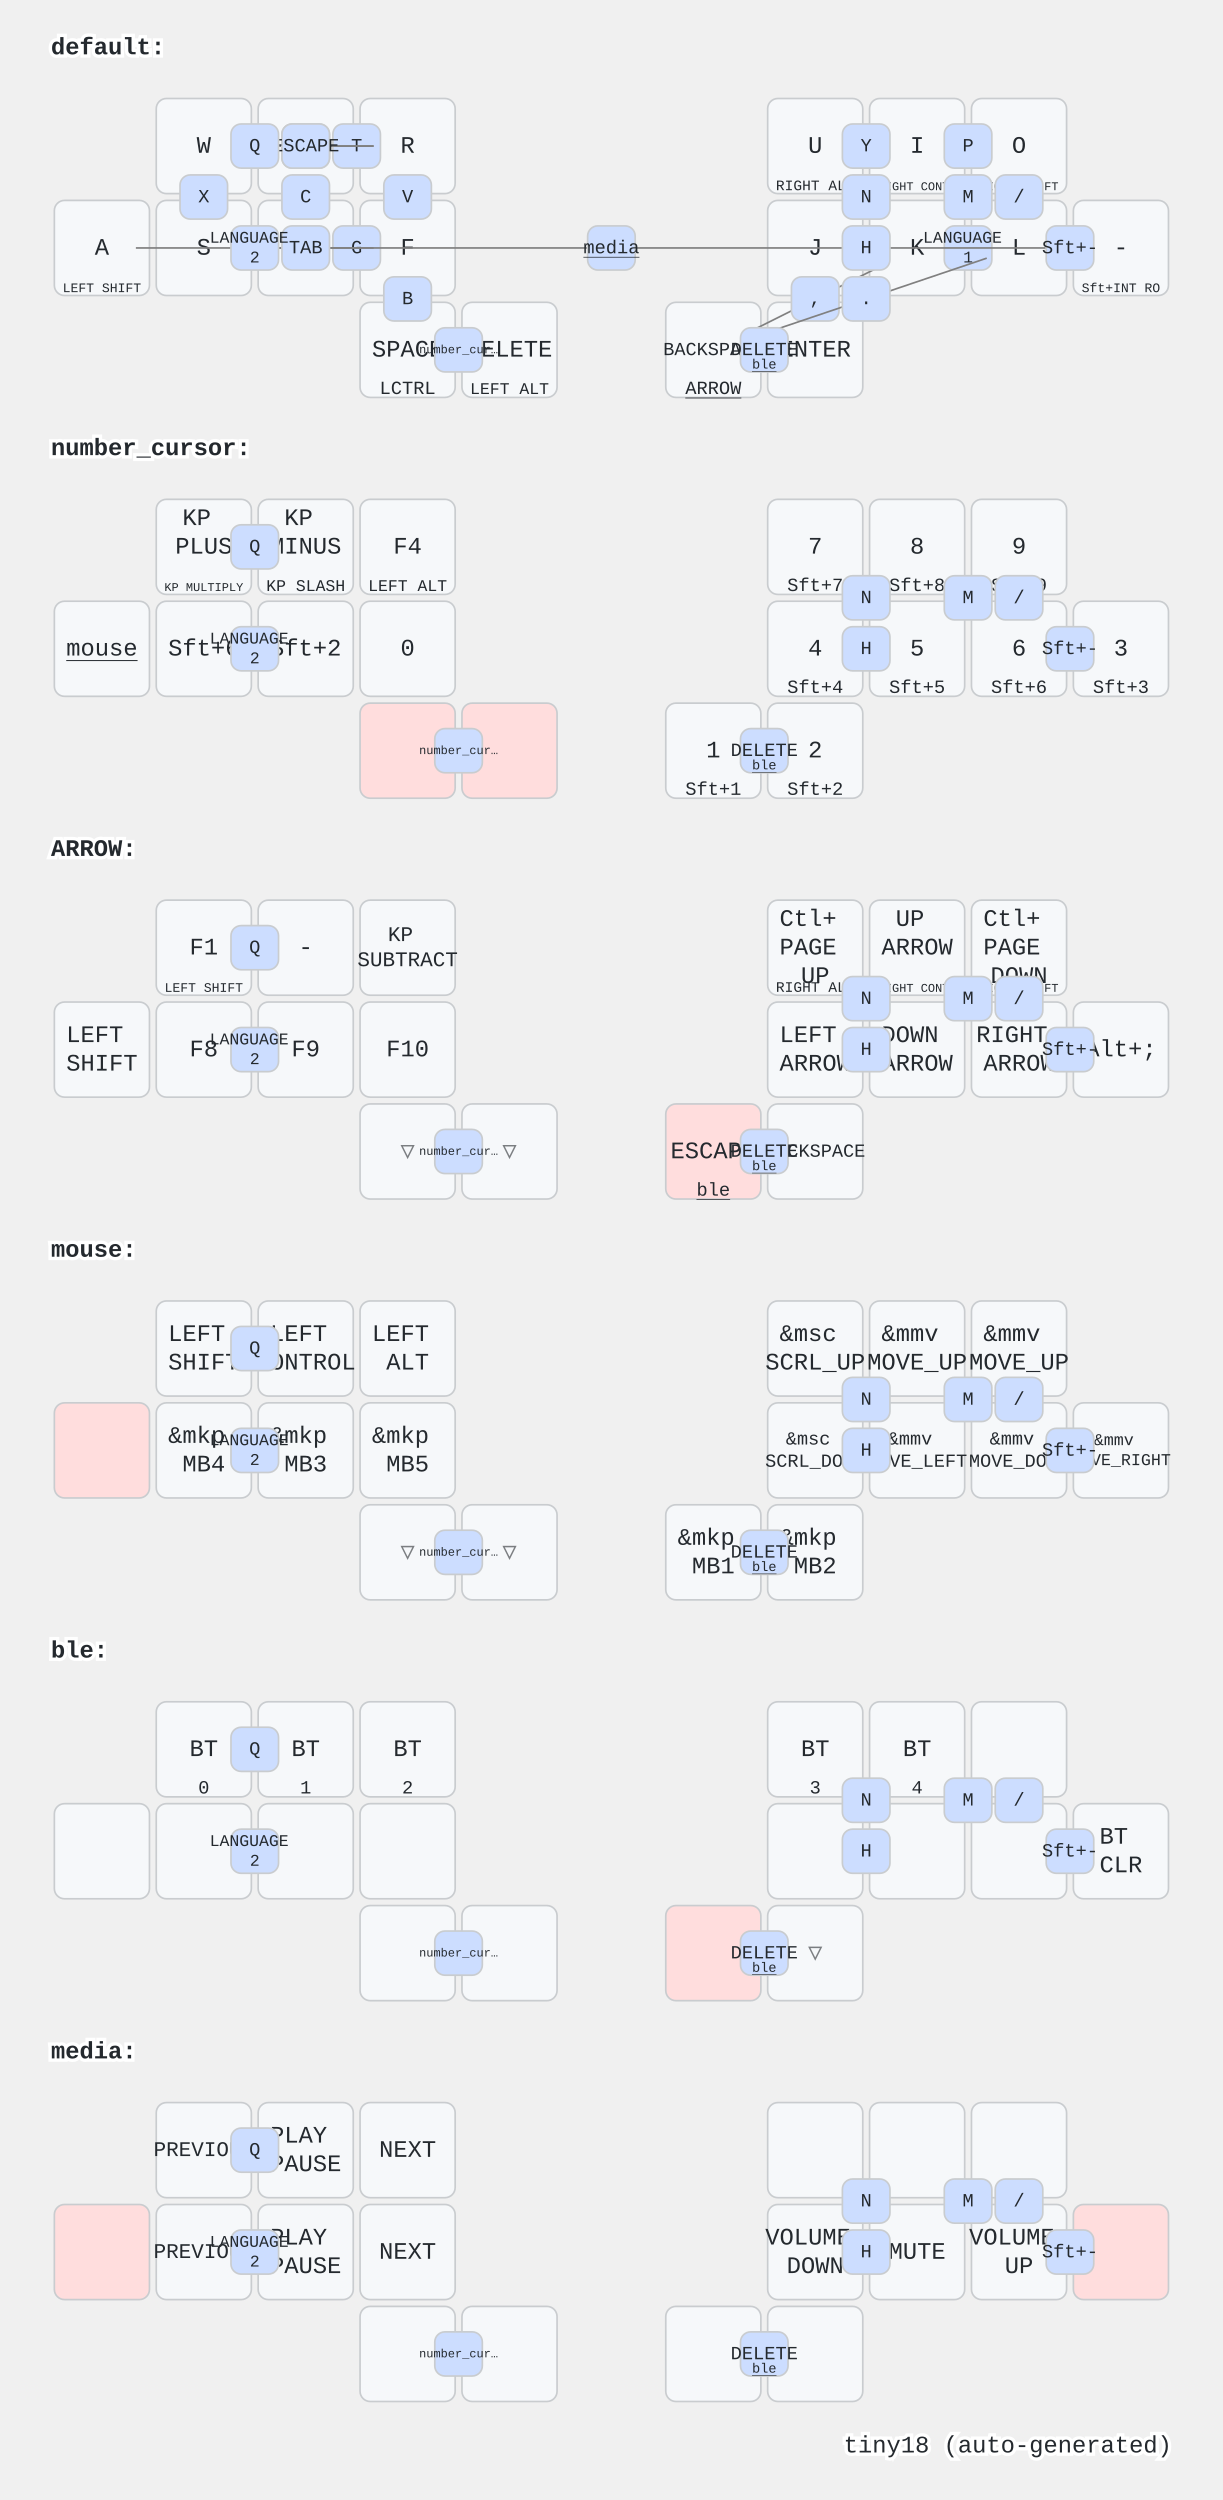
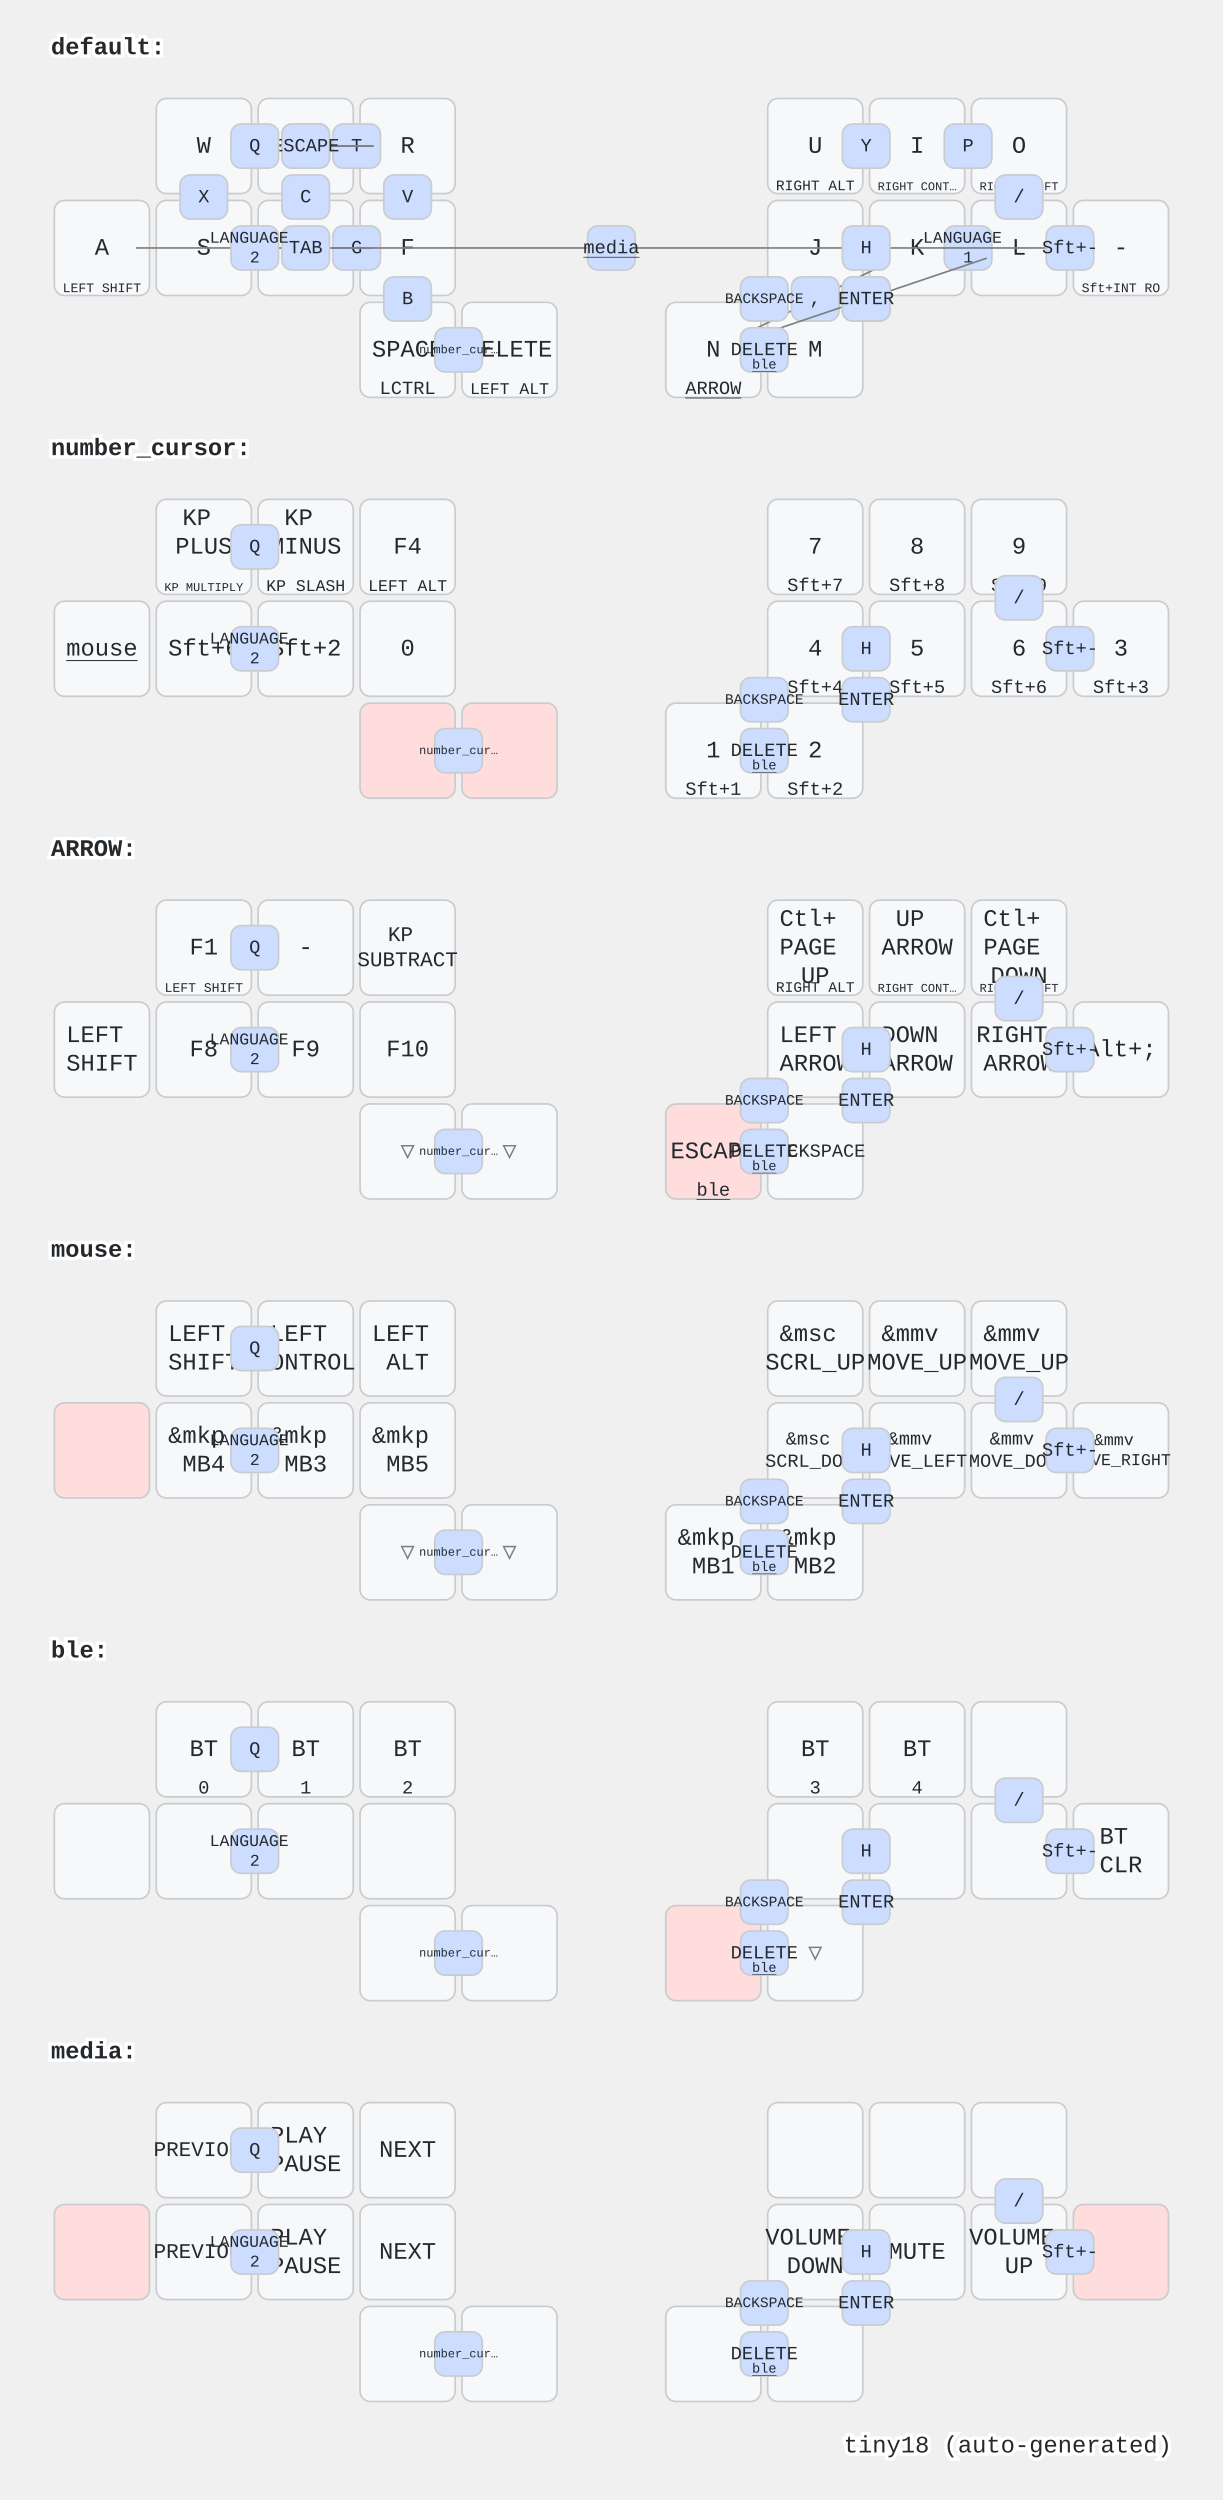
<svg xmlns="http://www.w3.org/2000/svg" width="720" height="1472" viewBox="0 0 720 1472" class="keymap">
  <style>/* inherit to force styles through use tags */
svg path {
    fill: inherit;
}

/* font and background color specifications */
svg.keymap {
    font-family: SFMono-Regular,Consolas,Liberation Mono,Menlo,monospace;
    font-size: 14px;
    font-kerning: normal;
    text-rendering: optimizeLegibility;
    fill: #24292e;
}

/* default key styling */
rect.key {
    fill: #f6f8fa;
}

rect.key, rect.combo {
    stroke: #c9cccf;
    stroke-width: 1;
}

/* default key side styling, only used is draw_key_sides is set */
rect.side {
    filter: brightness(90%);
}

/* color accent for combo boxes */
rect.combo, rect.combo-separate {
    fill: #cdf;
}

/* color accent for held keys */
rect.held, rect.combo.held {
    fill: #fdd;
}

/* color accent for ghost (optional) keys */
rect.ghost, rect.combo.ghost {
    stroke-dasharray: 4, 4;
    stroke-width: 2;
}

text {
    text-anchor: middle;
    dominant-baseline: middle;
}

/* styling for layer labels */
text.label {
    font-weight: bold;
    text-anchor: start;
    stroke: white;
    stroke-width: 4;
    paint-order: stroke;
}

/* styling for optional footer */
text.footer {
    text-anchor: end;
    dominant-baseline: auto;
    stroke: white;
    stroke-width: 4;
    paint-order: stroke;
}

/* styling for combo tap, and key non-tap label text */
text.combo, text.hold, text.shifted, text.left, text.right {
    font-size: 11px;
}

text.hold {
    text-anchor: middle;
    dominant-baseline: auto;
}

text.shifted {
    text-anchor: middle;
    dominant-baseline: hanging;
}

text.left {
    text-anchor: start;
}

text.right {
    text-anchor: end;
}

text.layer-activator {
    text-decoration: underline;
}

/* styling for hold/shifted label text in combo box */
text.combo.hold, text.combo.shifted, text.combo.left, text.combo.right {
    font-size: 8px;
}

/* lighter symbol for transparent keys */
text.trans {
    fill: #7b7e81;
}

/* styling for combo dendrons */
path.combo {
    stroke-width: 1;
    stroke: gray;
    fill: none;
}

/* Start Tabler Icons Cleanup */
/* cannot use height/width with glyphs */
.icon-tabler &gt; path {
    fill: inherit;
    stroke: inherit;
    stroke-width: 2;
}
/* hide tabler's default box */
.icon-tabler &gt; path[stroke="none"][fill="none"] {
    visibility: hidden;
}
/* End Tabler Icons Cleanup */
</style>
  <g transform="translate(30, 0)" class="layer-default">
    <text x="0" y="28" class="label" id="default">default:</text>
    <g transform="translate(0, 56)">
      <g transform="translate(90, 30)" class="key keypos-0">
        <rect rx="6" ry="6" x="-28" y="-28" width="56" height="56" class="key" />
        <text x="0" y="0" class="key tap">W</text>
      </g>
      <g transform="translate(150, 30)" class="key keypos-1">
        <rect rx="6" ry="6" x="-28" y="-28" width="56" height="56" class="key" />
        <text x="0" y="0" class="key tap">E</text>
      </g>
      <g transform="translate(210, 30)" class="key keypos-2">
        <rect rx="6" ry="6" x="-28" y="-28" width="56" height="56" class="key" />
        <text x="0" y="0" class="key tap">R</text>
      </g>
      <g transform="translate(450, 30)" class="key keypos-3">
        <rect rx="6" ry="6" x="-28" y="-28" width="56" height="56" class="key" />
        <text x="0" y="0" class="key tap">U</text>
        <text x="0" y="26" class="key hold">
          <tspan style="font-size: 78%">RIGHT ALT</tspan>
        </text>
      </g>
      <g transform="translate(510, 30)" class="key keypos-4">
        <rect rx="6" ry="6" x="-28" y="-28" width="56" height="56" class="key" />
        <text x="0" y="0" class="key tap">I</text>
        <text x="0" y="26" class="key hold">
          <tspan style="font-size: 64%">RIGHT CONT…</tspan>
        </text>
      </g>
      <g transform="translate(570, 30)" class="key keypos-5">
        <rect rx="6" ry="6" x="-28" y="-28" width="56" height="56" class="key" />
        <text x="0" y="0" class="key tap">O</text>
        <text x="0" y="26" class="key hold">
          <tspan style="font-size: 64%">RIGHT SHIFT</tspan>
        </text>
      </g>
      <g transform="translate(30, 90)" class="key keypos-6">
        <rect rx="6" ry="6" x="-28" y="-28" width="56" height="56" class="key" />
        <text x="0" y="0" class="key tap">A</text>
        <text x="0" y="26" class="key hold">
          <tspan style="font-size: 70%">LEFT SHIFT</tspan>
        </text>
      </g>
      <g transform="translate(90, 90)" class="key keypos-7">
        <rect rx="6" ry="6" x="-28" y="-28" width="56" height="56" class="key" />
        <text x="0" y="0" class="key tap">S</text>
      </g>
      <g transform="translate(150, 90)" class="key keypos-8">
        <rect rx="6" ry="6" x="-28" y="-28" width="56" height="56" class="key" />
        <text x="0" y="0" class="key tap">D</text>
      </g>
      <g transform="translate(210, 90)" class="key keypos-9">
        <rect rx="6" ry="6" x="-28" y="-28" width="56" height="56" class="key" />
        <text x="0" y="0" class="key tap">F</text>
      </g>
      <g transform="translate(450, 90)" class="key keypos-10">
        <rect rx="6" ry="6" x="-28" y="-28" width="56" height="56" class="key" />
        <text x="0" y="0" class="key tap">J</text>
      </g>
      <g transform="translate(510, 90)" class="key keypos-11">
        <rect rx="6" ry="6" x="-28" y="-28" width="56" height="56" class="key" />
        <text x="0" y="0" class="key tap">K</text>
      </g>
      <g transform="translate(570, 90)" class="key keypos-12">
        <rect rx="6" ry="6" x="-28" y="-28" width="56" height="56" class="key" />
        <text x="0" y="0" class="key tap">L</text>
      </g>
      <g transform="translate(630, 90)" class="key keypos-13">
        <rect rx="6" ry="6" x="-28" y="-28" width="56" height="56" class="key" />
        <text x="0" y="0" class="key tap">-</text>
        <text x="0" y="26" class="key hold">
          <tspan style="font-size: 70%">Sft+INT RO</tspan>
        </text>
      </g>
      <g transform="translate(210, 150)" class="key keypos-14">
        <rect rx="6" ry="6" x="-28" y="-28" width="56" height="56" class="key" />
        <text x="0" y="0" class="key tap">SPACE</text>
        <text x="0" y="26" class="key hold">LCTRL</text>
      </g>
      <g transform="translate(270, 150)" class="key keypos-15">
        <rect rx="6" ry="6" x="-28" y="-28" width="56" height="56" class="key" />
        <text x="0" y="0" class="key tap">DELETE</text>
        <text x="0" y="26" class="key hold">
          <tspan style="font-size: 88%">LEFT ALT</tspan>
        </text>
      </g>
      <g transform="translate(390, 150)" class="key keypos-16">
        <rect rx="6" ry="6" x="-28" y="-28" width="56" height="56" class="key" />
-         <text x="0" y="0" class="key tap">
-           <tspan style="font-size: 78%">BACKSPACE</tspan>
-         </text>
+         <text x="0" y="0" class="key tap">N</text>
        <a href="#ARROW">
          <text x="0" y="26" class="key hold layer-activator">ARROW</text>
        </a>
      </g>
      <g transform="translate(450, 150)" class="key keypos-17">
        <rect rx="6" ry="6" x="-28" y="-28" width="56" height="56" class="key" />
-         <text x="0" y="0" class="key tap">ENTER</text>
+         <text x="0" y="0" class="key tap">M</text>
      </g>
      <g class="combo combopos-0">
        <rect rx="6" ry="6" x="466" y="17" width="28" height="26" class="combo" />
        <text x="480" y="30" class="combo tap">Y</text>
      </g>
      <g class="combo combopos-1">
        <rect rx="6" ry="6" x="526" y="17" width="28" height="26" class="combo" />
        <text x="540" y="30" class="combo tap">P</text>
      </g>
      <g class="combo combopos-2">
        <rect rx="6" ry="6" x="76" y="47" width="28" height="26" class="combo" />
        <text x="90" y="60" class="combo tap">X</text>
      </g>
      <g class="combo combopos-3">
        <rect rx="6" ry="6" x="526" y="77" width="28" height="26" class="combo" />
        <text x="540" y="90" class="combo tap">
          <tspan x="540" dy="-0.6em" style="font-size: 88%">LANGUAGE</tspan>
          <tspan x="540" dy="1.2em" style="font-size: 88%">1</tspan>
        </text>
      </g>
      <g class="combo combopos-4">
        <rect rx="6" ry="6" x="166" y="77" width="28" height="26" class="combo" />
        <text x="180" y="90" class="combo tap">G</text>
      </g>
      <g class="combo combopos-5">
        <rect rx="6" ry="6" x="166" y="17" width="28" height="26" class="combo" />
        <text x="180" y="30" class="combo tap">T</text>
      </g>
      <g class="combo combopos-6">
        <path d="M150,30 l-40,0" class="combo" />
        <path d="M150,30 l40,0" class="combo" />
        <rect rx="6" ry="6" x="136" y="17" width="28" height="26" class="combo" />
        <text x="150" y="30" class="combo tap">Z</text>
      </g>
      <g class="combo combopos-7">
        <path d="M150,30 l-40,0" class="combo" />
        <path d="M150,30 l40,0" class="combo" />
        <rect rx="6" ry="6" x="136" y="17" width="28" height="26" class="combo" />
        <text x="150" y="30" class="combo tap">ESCAPE</text>
      </g>
      <g class="combo combopos-8">
        <rect rx="6" ry="6" x="196" y="47" width="28" height="26" class="combo" />
        <text x="210" y="60" class="combo tap">V</text>
      </g>
      <g class="combo combopos-9">
        <rect rx="6" ry="6" x="136" y="47" width="28" height="26" class="combo" />
        <text x="150" y="60" class="combo tap">C</text>
      </g>
      <g class="combo combopos-10">
        <path d="M330,90 l-280,0" class="combo" />
        <path d="M330,90 l280,0" class="combo" />
        <rect rx="6" ry="6" x="316" y="77" width="28" height="26" class="combo" />
        <a href="#media">
          <text x="330" y="90" class="combo tap layer-activator">media</text>
        </a>
      </g>
      <g class="combo combopos-11">
        <path d="M150,90 l-40,0" class="combo" />
        <path d="M150,90 l40,0" class="combo" />
        <rect rx="6" ry="6" x="136" y="77" width="28" height="26" class="combo" />
        <text x="150" y="90" class="combo tap">TAB</text>
      </g>
      <g class="combo combopos-12">
        <rect rx="6" ry="6" x="196" y="107" width="28" height="26" class="combo" />
        <text x="210" y="120" class="combo tap">B</text>
      </g>
      <g class="combo combopos-13">
        <path d="M450,120 l42,-21" class="combo" />
        <path d="M450,120 l-42,21" class="combo" />
        <rect rx="6" ry="6" x="436" y="107" width="28" height="26" class="combo" />
        <text x="450" y="120" class="combo tap">,</text>
      </g>
      <g class="combo combopos-14">
        <path d="M480,120 l71,-24" class="combo" />
        <path d="M480,120 l-71,24" class="combo" />
        <rect rx="6" ry="6" x="466" y="107" width="28" height="26" class="combo" />
        <text x="480" y="120" class="combo tap">.</text>
      </g>
      <g class="combo combopos-15">
-         <rect rx="6" ry="6" x="466" y="47" width="28" height="26" class="combo" />
-         <text x="480" y="60" class="combo tap">N</text>
+         <rect rx="6" ry="6" x="406" y="107" width="28" height="26" class="combo" />
+         <text x="420" y="120" class="combo tap">
+           <tspan style="font-size: 78%">BACKSPACE</tspan>
+         </text>
      </g>
      <g class="combo combopos-16">
-         <rect rx="6" ry="6" x="526" y="47" width="28" height="26" class="combo" />
-         <text x="540" y="60" class="combo tap">M</text>
+         <rect rx="6" ry="6" x="466" y="107" width="28" height="26" class="combo" />
+         <text x="480" y="120" class="combo tap">ENTER</text>
      </g>
      <g class="combo combopos-17">
        <rect rx="6" ry="6" x="106" y="77" width="28" height="26" class="combo" />
        <text x="120" y="90" class="combo tap">
          <tspan x="120" dy="-0.6em" style="font-size: 88%">LANGUAGE</tspan>
          <tspan x="120" dy="1.2em" style="font-size: 88%">2</tspan>
        </text>
      </g>
      <g class="combo combopos-18">
        <rect rx="6" ry="6" x="406" y="137" width="28" height="26" class="combo" />
        <text x="420" y="150" class="combo tap">DELETE</text>
        <a href="#ble">
          <text x="420" y="161" class="combo hold layer-activator">ble</text>
        </a>
      </g>
      <g class="combo combopos-19">
        <rect rx="6" ry="6" x="226" y="137" width="28" height="26" class="combo" />
        <a href="#number_cursor">
          <text x="240" y="150" class="combo tap layer-activator">
            <tspan style="font-size: 64%">number_cur…</tspan>
          </text>
        </a>
      </g>
      <g class="combo combopos-20">
        <rect rx="6" ry="6" x="556" y="47" width="28" height="26" class="combo" />
        <text x="570" y="60" class="combo tap">/</text>
      </g>
      <g class="combo combopos-21">
        <rect rx="6" ry="6" x="106" y="17" width="28" height="26" class="combo" />
        <text x="120" y="30" class="combo tap">Q</text>
      </g>
      <g class="combo combopos-22">
        <rect rx="6" ry="6" x="466" y="77" width="28" height="26" class="combo" />
        <text x="480" y="90" class="combo tap">H</text>
      </g>
      <g class="combo combopos-23">
        <rect rx="6" ry="6" x="586" y="77" width="28" height="26" class="combo" />
        <text x="600" y="90" class="combo tap">Sft+-</text>
      </g>
    </g>
  </g>
  <g transform="translate(30, 236)" class="layer-number_cursor">
    <text x="0" y="28" class="label" id="number_cursor">number_cursor:</text>
    <g transform="translate(0, 56)">
      <g transform="translate(90, 30)" class="key keypos-0">
        <rect rx="6" ry="6" x="-28" y="-28" width="56" height="56" class="key" />
        <text x="0" y="0" class="key tap">
          <tspan x="0" dy="-1.2em">KP</tspan>
          <tspan x="0" dy="1.2em">PLUS</tspan>
        </text>
        <text x="0" y="26" class="key hold">
          <tspan style="font-size: 64%">KP MULTIPLY</tspan>
        </text>
      </g>
      <g transform="translate(150, 30)" class="key keypos-1">
        <rect rx="6" ry="6" x="-28" y="-28" width="56" height="56" class="key" />
        <text x="0" y="0" class="key tap">
          <tspan x="0" dy="-1.2em">KP</tspan>
          <tspan x="0" dy="1.2em">MINUS</tspan>
        </text>
        <text x="0" y="26" class="key hold">
          <tspan style="font-size: 88%">KP SLASH</tspan>
        </text>
      </g>
      <g transform="translate(210, 30)" class="key keypos-2">
        <rect rx="6" ry="6" x="-28" y="-28" width="56" height="56" class="key" />
        <text x="0" y="0" class="key tap">F4</text>
        <text x="0" y="26" class="key hold">
          <tspan style="font-size: 88%">LEFT ALT</tspan>
        </text>
      </g>
      <g transform="translate(450, 30)" class="key keypos-3">
        <rect rx="6" ry="6" x="-28" y="-28" width="56" height="56" class="key" />
        <text x="0" y="0" class="key tap">7</text>
        <text x="0" y="26" class="key hold">Sft+7</text>
      </g>
      <g transform="translate(510, 30)" class="key keypos-4">
        <rect rx="6" ry="6" x="-28" y="-28" width="56" height="56" class="key" />
        <text x="0" y="0" class="key tap">8</text>
        <text x="0" y="26" class="key hold">Sft+8</text>
      </g>
      <g transform="translate(570, 30)" class="key keypos-5">
        <rect rx="6" ry="6" x="-28" y="-28" width="56" height="56" class="key" />
        <text x="0" y="0" class="key tap">9</text>
        <text x="0" y="26" class="key hold">Sft+9</text>
      </g>
      <g transform="translate(30, 90)" class="key keypos-6">
        <rect rx="6" ry="6" x="-28" y="-28" width="56" height="56" class="key" />
        <a href="#mouse">
          <text x="0" y="0" class="key tap layer-activator">mouse</text>
        </a>
      </g>
      <g transform="translate(90, 90)" class="key keypos-7">
        <rect rx="6" ry="6" x="-28" y="-28" width="56" height="56" class="key" />
        <text x="0" y="0" class="key tap">Sft+6</text>
      </g>
      <g transform="translate(150, 90)" class="key keypos-8">
        <rect rx="6" ry="6" x="-28" y="-28" width="56" height="56" class="key" />
        <text x="0" y="0" class="key tap">Sft+2</text>
      </g>
      <g transform="translate(210, 90)" class="key keypos-9">
        <rect rx="6" ry="6" x="-28" y="-28" width="56" height="56" class="key" />
        <text x="0" y="0" class="key tap">0</text>
      </g>
      <g transform="translate(450, 90)" class="key keypos-10">
        <rect rx="6" ry="6" x="-28" y="-28" width="56" height="56" class="key" />
        <text x="0" y="0" class="key tap">4</text>
        <text x="0" y="26" class="key hold">Sft+4</text>
      </g>
      <g transform="translate(510, 90)" class="key keypos-11">
        <rect rx="6" ry="6" x="-28" y="-28" width="56" height="56" class="key" />
        <text x="0" y="0" class="key tap">5</text>
        <text x="0" y="26" class="key hold">Sft+5</text>
      </g>
      <g transform="translate(570, 90)" class="key keypos-12">
        <rect rx="6" ry="6" x="-28" y="-28" width="56" height="56" class="key" />
        <text x="0" y="0" class="key tap">6</text>
        <text x="0" y="26" class="key hold">Sft+6</text>
      </g>
      <g transform="translate(630, 90)" class="key keypos-13">
        <rect rx="6" ry="6" x="-28" y="-28" width="56" height="56" class="key" />
        <text x="0" y="0" class="key tap">3</text>
        <text x="0" y="26" class="key hold">Sft+3</text>
      </g>
      <g transform="translate(210, 150)" class="key held keypos-14">
        <rect rx="6" ry="6" x="-28" y="-28" width="56" height="56" class="key held" />
      </g>
      <g transform="translate(270, 150)" class="key held keypos-15">
        <rect rx="6" ry="6" x="-28" y="-28" width="56" height="56" class="key held" />
      </g>
      <g transform="translate(390, 150)" class="key keypos-16">
        <rect rx="6" ry="6" x="-28" y="-28" width="56" height="56" class="key" />
        <text x="0" y="0" class="key tap">1</text>
        <text x="0" y="26" class="key hold">Sft+1</text>
      </g>
      <g transform="translate(450, 150)" class="key keypos-17">
        <rect rx="6" ry="6" x="-28" y="-28" width="56" height="56" class="key" />
        <text x="0" y="0" class="key tap">2</text>
        <text x="0" y="26" class="key hold">Sft+2</text>
      </g>
      <g class="combo combopos-0">
-         <rect rx="6" ry="6" x="466" y="47" width="28" height="26" class="combo" />
-         <text x="480" y="60" class="combo tap">N</text>
+         <rect rx="6" ry="6" x="406" y="107" width="28" height="26" class="combo" />
+         <text x="420" y="120" class="combo tap">
+           <tspan style="font-size: 78%">BACKSPACE</tspan>
+         </text>
      </g>
      <g class="combo combopos-1">
-         <rect rx="6" ry="6" x="526" y="47" width="28" height="26" class="combo" />
-         <text x="540" y="60" class="combo tap">M</text>
+         <rect rx="6" ry="6" x="466" y="107" width="28" height="26" class="combo" />
+         <text x="480" y="120" class="combo tap">ENTER</text>
      </g>
      <g class="combo combopos-2">
        <rect rx="6" ry="6" x="106" y="77" width="28" height="26" class="combo" />
        <text x="120" y="90" class="combo tap">
          <tspan x="120" dy="-0.6em" style="font-size: 88%">LANGUAGE</tspan>
          <tspan x="120" dy="1.2em" style="font-size: 88%">2</tspan>
        </text>
      </g>
      <g class="combo combopos-3">
        <rect rx="6" ry="6" x="406" y="137" width="28" height="26" class="combo" />
        <text x="420" y="150" class="combo tap">DELETE</text>
        <a href="#ble">
          <text x="420" y="161" class="combo hold layer-activator">ble</text>
        </a>
      </g>
      <g class="combo combopos-4">
        <rect rx="6" ry="6" x="226" y="137" width="28" height="26" class="combo" />
        <a href="#number_cursor">
          <text x="240" y="150" class="combo tap layer-activator">
            <tspan style="font-size: 64%">number_cur…</tspan>
          </text>
        </a>
      </g>
      <g class="combo combopos-5">
        <rect rx="6" ry="6" x="556" y="47" width="28" height="26" class="combo" />
        <text x="570" y="60" class="combo tap">/</text>
      </g>
      <g class="combo combopos-6">
        <rect rx="6" ry="6" x="106" y="17" width="28" height="26" class="combo" />
        <text x="120" y="30" class="combo tap">Q</text>
      </g>
      <g class="combo combopos-7">
        <rect rx="6" ry="6" x="466" y="77" width="28" height="26" class="combo" />
        <text x="480" y="90" class="combo tap">H</text>
      </g>
      <g class="combo combopos-8">
        <rect rx="6" ry="6" x="586" y="77" width="28" height="26" class="combo" />
        <text x="600" y="90" class="combo tap">Sft+-</text>
      </g>
    </g>
  </g>
  <g transform="translate(30, 472)" class="layer-ARROW">
    <text x="0" y="28" class="label" id="ARROW">ARROW:</text>
    <g transform="translate(0, 56)">
      <g transform="translate(90, 30)" class="key keypos-0">
        <rect rx="6" ry="6" x="-28" y="-28" width="56" height="56" class="key" />
        <text x="0" y="0" class="key tap">F1</text>
        <text x="0" y="26" class="key hold">
          <tspan style="font-size: 70%">LEFT SHIFT</tspan>
        </text>
      </g>
      <g transform="translate(150, 30)" class="key keypos-1">
        <rect rx="6" ry="6" x="-28" y="-28" width="56" height="56" class="key" />
        <text x="0" y="0" class="key tap">-</text>
      </g>
      <g transform="translate(210, 30)" class="key keypos-2">
        <rect rx="6" ry="6" x="-28" y="-28" width="56" height="56" class="key" />
        <text x="0" y="0" class="key tap">
          <tspan x="0" dy="-0.6em" style="font-size: 88%">KP</tspan>
          <tspan x="0" dy="1.2em" style="font-size: 88%">SUBTRACT</tspan>
        </text>
      </g>
      <g transform="translate(450, 30)" class="key keypos-3">
        <rect rx="6" ry="6" x="-28" y="-28" width="56" height="56" class="key" />
        <text x="0" y="0" class="key tap">
          <tspan x="0" dy="-1.2em">Ctl+</tspan>
          <tspan x="0" dy="1.2em">PAGE</tspan>
          <tspan x="0" dy="1.2em">UP</tspan>
        </text>
        <text x="0" y="26" class="key hold">
          <tspan style="font-size: 78%">RIGHT ALT</tspan>
        </text>
      </g>
      <g transform="translate(510, 30)" class="key keypos-4">
        <rect rx="6" ry="6" x="-28" y="-28" width="56" height="56" class="key" />
        <text x="0" y="0" class="key tap">
          <tspan x="0" dy="-1.2em">UP</tspan>
          <tspan x="0" dy="1.2em">ARROW</tspan>
        </text>
        <text x="0" y="26" class="key hold">
          <tspan style="font-size: 64%">RIGHT CONT…</tspan>
        </text>
      </g>
      <g transform="translate(570, 30)" class="key keypos-5">
        <rect rx="6" ry="6" x="-28" y="-28" width="56" height="56" class="key" />
        <text x="0" y="0" class="key tap">
          <tspan x="0" dy="-1.2em">Ctl+</tspan>
          <tspan x="0" dy="1.2em">PAGE</tspan>
          <tspan x="0" dy="1.2em">DOWN</tspan>
        </text>
        <text x="0" y="26" class="key hold">
          <tspan style="font-size: 64%">RIGHT SHIFT</tspan>
        </text>
      </g>
      <g transform="translate(30, 90)" class="key keypos-6">
        <rect rx="6" ry="6" x="-28" y="-28" width="56" height="56" class="key" />
        <text x="0" y="0" class="key tap">
          <tspan x="0" dy="-0.6em">LEFT</tspan>
          <tspan x="0" dy="1.2em">SHIFT</tspan>
        </text>
      </g>
      <g transform="translate(90, 90)" class="key keypos-7">
        <rect rx="6" ry="6" x="-28" y="-28" width="56" height="56" class="key" />
        <text x="0" y="0" class="key tap">F8</text>
      </g>
      <g transform="translate(150, 90)" class="key keypos-8">
        <rect rx="6" ry="6" x="-28" y="-28" width="56" height="56" class="key" />
        <text x="0" y="0" class="key tap">F9</text>
      </g>
      <g transform="translate(210, 90)" class="key keypos-9">
        <rect rx="6" ry="6" x="-28" y="-28" width="56" height="56" class="key" />
        <text x="0" y="0" class="key tap">F10</text>
      </g>
      <g transform="translate(450, 90)" class="key keypos-10">
        <rect rx="6" ry="6" x="-28" y="-28" width="56" height="56" class="key" />
        <text x="0" y="0" class="key tap">
          <tspan x="0" dy="-0.6em">LEFT</tspan>
          <tspan x="0" dy="1.2em">ARROW</tspan>
        </text>
      </g>
      <g transform="translate(510, 90)" class="key keypos-11">
        <rect rx="6" ry="6" x="-28" y="-28" width="56" height="56" class="key" />
        <text x="0" y="0" class="key tap">
          <tspan x="0" dy="-0.6em">DOWN</tspan>
          <tspan x="0" dy="1.2em">ARROW</tspan>
        </text>
      </g>
      <g transform="translate(570, 90)" class="key keypos-12">
        <rect rx="6" ry="6" x="-28" y="-28" width="56" height="56" class="key" />
        <text x="0" y="0" class="key tap">
          <tspan x="0" dy="-0.6em">RIGHT</tspan>
          <tspan x="0" dy="1.2em">ARROW</tspan>
        </text>
      </g>
      <g transform="translate(630, 90)" class="key keypos-13">
        <rect rx="6" ry="6" x="-28" y="-28" width="56" height="56" class="key" />
        <text x="0" y="0" class="key tap">Alt+;</text>
      </g>
      <g transform="translate(210, 150)" class="key trans keypos-14">
        <rect rx="6" ry="6" x="-28" y="-28" width="56" height="56" class="key trans" />
        <text x="0" y="0" class="key trans tap">▽</text>
      </g>
      <g transform="translate(270, 150)" class="key trans keypos-15">
        <rect rx="6" ry="6" x="-28" y="-28" width="56" height="56" class="key trans" />
        <text x="0" y="0" class="key trans tap">▽</text>
      </g>
      <g transform="translate(390, 150)" class="key held keypos-16">
        <rect rx="6" ry="6" x="-28" y="-28" width="56" height="56" class="key held" />
        <text x="0" y="0" class="key held tap">ESCAPE</text>
        <a href="#ble">
          <text x="0" y="26" class="key held hold layer-activator">ble</text>
        </a>
      </g>
      <g transform="translate(450, 150)" class="key keypos-17">
        <rect rx="6" ry="6" x="-28" y="-28" width="56" height="56" class="key" />
        <text x="0" y="0" class="key tap">
          <tspan style="font-size: 78%">BACKSPACE</tspan>
        </text>
      </g>
      <g class="combo combopos-0">
-         <rect rx="6" ry="6" x="466" y="47" width="28" height="26" class="combo" />
-         <text x="480" y="60" class="combo tap">N</text>
+         <rect rx="6" ry="6" x="406" y="107" width="28" height="26" class="combo" />
+         <text x="420" y="120" class="combo tap">
+           <tspan style="font-size: 78%">BACKSPACE</tspan>
+         </text>
      </g>
      <g class="combo combopos-1">
-         <rect rx="6" ry="6" x="526" y="47" width="28" height="26" class="combo" />
-         <text x="540" y="60" class="combo tap">M</text>
+         <rect rx="6" ry="6" x="466" y="107" width="28" height="26" class="combo" />
+         <text x="480" y="120" class="combo tap">ENTER</text>
      </g>
      <g class="combo combopos-2">
        <rect rx="6" ry="6" x="106" y="77" width="28" height="26" class="combo" />
        <text x="120" y="90" class="combo tap">
          <tspan x="120" dy="-0.6em" style="font-size: 88%">LANGUAGE</tspan>
          <tspan x="120" dy="1.2em" style="font-size: 88%">2</tspan>
        </text>
      </g>
      <g class="combo combopos-3">
        <rect rx="6" ry="6" x="406" y="137" width="28" height="26" class="combo" />
        <text x="420" y="150" class="combo tap">DELETE</text>
        <a href="#ble">
          <text x="420" y="161" class="combo hold layer-activator">ble</text>
        </a>
      </g>
      <g class="combo combopos-4">
        <rect rx="6" ry="6" x="226" y="137" width="28" height="26" class="combo" />
        <a href="#number_cursor">
          <text x="240" y="150" class="combo tap layer-activator">
            <tspan style="font-size: 64%">number_cur…</tspan>
          </text>
        </a>
      </g>
      <g class="combo combopos-5">
        <rect rx="6" ry="6" x="556" y="47" width="28" height="26" class="combo" />
        <text x="570" y="60" class="combo tap">/</text>
      </g>
      <g class="combo combopos-6">
        <rect rx="6" ry="6" x="106" y="17" width="28" height="26" class="combo" />
        <text x="120" y="30" class="combo tap">Q</text>
      </g>
      <g class="combo combopos-7">
        <rect rx="6" ry="6" x="466" y="77" width="28" height="26" class="combo" />
        <text x="480" y="90" class="combo tap">H</text>
      </g>
      <g class="combo combopos-8">
        <rect rx="6" ry="6" x="586" y="77" width="28" height="26" class="combo" />
        <text x="600" y="90" class="combo tap">Sft+-</text>
      </g>
    </g>
  </g>
  <g transform="translate(30, 708)" class="layer-mouse">
    <text x="0" y="28" class="label" id="mouse">mouse:</text>
    <g transform="translate(0, 56)">
      <g transform="translate(90, 30)" class="key keypos-0">
        <rect rx="6" ry="6" x="-28" y="-28" width="56" height="56" class="key" />
        <text x="0" y="0" class="key tap">
          <tspan x="0" dy="-0.6em">LEFT</tspan>
          <tspan x="0" dy="1.2em">SHIFT</tspan>
        </text>
      </g>
      <g transform="translate(150, 30)" class="key keypos-1">
        <rect rx="6" ry="6" x="-28" y="-28" width="56" height="56" class="key" />
        <text x="0" y="0" class="key tap">
          <tspan x="0" dy="-0.6em">LEFT</tspan>
          <tspan x="0" dy="1.2em">CONTROL</tspan>
        </text>
      </g>
      <g transform="translate(210, 30)" class="key keypos-2">
        <rect rx="6" ry="6" x="-28" y="-28" width="56" height="56" class="key" />
        <text x="0" y="0" class="key tap">
          <tspan x="0" dy="-0.6em">LEFT</tspan>
          <tspan x="0" dy="1.2em">ALT</tspan>
        </text>
      </g>
      <g transform="translate(450, 30)" class="key keypos-3">
        <rect rx="6" ry="6" x="-28" y="-28" width="56" height="56" class="key" />
        <text x="0" y="0" class="key tap">
          <tspan x="0" dy="-0.6em">&amp;msc</tspan>
          <tspan x="0" dy="1.2em">SCRL_UP</tspan>
        </text>
      </g>
      <g transform="translate(510, 30)" class="key keypos-4">
        <rect rx="6" ry="6" x="-28" y="-28" width="56" height="56" class="key" />
        <text x="0" y="0" class="key tap">
          <tspan x="0" dy="-0.6em">&amp;mmv</tspan>
          <tspan x="0" dy="1.2em">MOVE_UP</tspan>
        </text>
      </g>
      <g transform="translate(570, 30)" class="key keypos-5">
        <rect rx="6" ry="6" x="-28" y="-28" width="56" height="56" class="key" />
        <text x="0" y="0" class="key tap">
          <tspan x="0" dy="-0.6em">&amp;mmv</tspan>
          <tspan x="0" dy="1.2em">MOVE_UP</tspan>
        </text>
      </g>
      <g transform="translate(30, 90)" class="key held keypos-6">
        <rect rx="6" ry="6" x="-28" y="-28" width="56" height="56" class="key held" />
      </g>
      <g transform="translate(90, 90)" class="key keypos-7">
        <rect rx="6" ry="6" x="-28" y="-28" width="56" height="56" class="key" />
        <text x="0" y="0" class="key tap">
          <tspan x="0" dy="-0.6em">&amp;mkp</tspan>
          <tspan x="0" dy="1.2em">MB4</tspan>
        </text>
      </g>
      <g transform="translate(150, 90)" class="key keypos-8">
        <rect rx="6" ry="6" x="-28" y="-28" width="56" height="56" class="key" />
        <text x="0" y="0" class="key tap">
          <tspan x="0" dy="-0.6em">&amp;mkp</tspan>
          <tspan x="0" dy="1.2em">MB3</tspan>
        </text>
      </g>
      <g transform="translate(210, 90)" class="key keypos-9">
        <rect rx="6" ry="6" x="-28" y="-28" width="56" height="56" class="key" />
        <text x="0" y="0" class="key tap">
          <tspan x="0" dy="-0.6em">&amp;mkp</tspan>
          <tspan x="0" dy="1.2em">MB5</tspan>
        </text>
      </g>
      <g transform="translate(450, 90)" class="key keypos-10">
        <rect rx="6" ry="6" x="-28" y="-28" width="56" height="56" class="key" />
        <text x="0" y="0" class="key tap">
          <tspan x="0" dy="-0.6em" style="font-size: 78%">&amp;msc</tspan>
          <tspan x="0" dy="1.2em" style="font-size: 78%">SCRL_DOWN</tspan>
        </text>
      </g>
      <g transform="translate(510, 90)" class="key keypos-11">
        <rect rx="6" ry="6" x="-28" y="-28" width="56" height="56" class="key" />
        <text x="0" y="0" class="key tap">
          <tspan x="0" dy="-0.6em" style="font-size: 78%">&amp;mmv</tspan>
          <tspan x="0" dy="1.2em" style="font-size: 78%">MOVE_LEFT</tspan>
        </text>
      </g>
      <g transform="translate(570, 90)" class="key keypos-12">
        <rect rx="6" ry="6" x="-28" y="-28" width="56" height="56" class="key" />
        <text x="0" y="0" class="key tap">
          <tspan x="0" dy="-0.6em" style="font-size: 78%">&amp;mmv</tspan>
          <tspan x="0" dy="1.2em" style="font-size: 78%">MOVE_DOWN</tspan>
        </text>
      </g>
      <g transform="translate(630, 90)" class="key keypos-13">
        <rect rx="6" ry="6" x="-28" y="-28" width="56" height="56" class="key" />
        <text x="0" y="0" class="key tap">
          <tspan x="0" dy="-0.6em" style="font-size: 70%">&amp;mmv</tspan>
          <tspan x="0" dy="1.2em" style="font-size: 70%">MOVE_RIGHT</tspan>
        </text>
      </g>
      <g transform="translate(210, 150)" class="key trans keypos-14">
        <rect rx="6" ry="6" x="-28" y="-28" width="56" height="56" class="key trans" />
        <text x="0" y="0" class="key trans tap">▽</text>
      </g>
      <g transform="translate(270, 150)" class="key trans keypos-15">
        <rect rx="6" ry="6" x="-28" y="-28" width="56" height="56" class="key trans" />
        <text x="0" y="0" class="key trans tap">▽</text>
      </g>
      <g transform="translate(390, 150)" class="key keypos-16">
        <rect rx="6" ry="6" x="-28" y="-28" width="56" height="56" class="key" />
        <text x="0" y="0" class="key tap">
          <tspan x="0" dy="-0.6em">&amp;mkp</tspan>
          <tspan x="0" dy="1.2em">MB1</tspan>
        </text>
      </g>
      <g transform="translate(450, 150)" class="key keypos-17">
        <rect rx="6" ry="6" x="-28" y="-28" width="56" height="56" class="key" />
        <text x="0" y="0" class="key tap">
          <tspan x="0" dy="-0.6em">&amp;mkp</tspan>
          <tspan x="0" dy="1.2em">MB2</tspan>
        </text>
      </g>
      <g class="combo combopos-0">
-         <rect rx="6" ry="6" x="466" y="47" width="28" height="26" class="combo" />
-         <text x="480" y="60" class="combo tap">N</text>
+         <rect rx="6" ry="6" x="406" y="107" width="28" height="26" class="combo" />
+         <text x="420" y="120" class="combo tap">
+           <tspan style="font-size: 78%">BACKSPACE</tspan>
+         </text>
      </g>
      <g class="combo combopos-1">
-         <rect rx="6" ry="6" x="526" y="47" width="28" height="26" class="combo" />
-         <text x="540" y="60" class="combo tap">M</text>
+         <rect rx="6" ry="6" x="466" y="107" width="28" height="26" class="combo" />
+         <text x="480" y="120" class="combo tap">ENTER</text>
      </g>
      <g class="combo combopos-2">
        <rect rx="6" ry="6" x="106" y="77" width="28" height="26" class="combo" />
        <text x="120" y="90" class="combo tap">
          <tspan x="120" dy="-0.6em" style="font-size: 88%">LANGUAGE</tspan>
          <tspan x="120" dy="1.2em" style="font-size: 88%">2</tspan>
        </text>
      </g>
      <g class="combo combopos-3">
        <rect rx="6" ry="6" x="406" y="137" width="28" height="26" class="combo" />
        <text x="420" y="150" class="combo tap">DELETE</text>
        <a href="#ble">
          <text x="420" y="161" class="combo hold layer-activator">ble</text>
        </a>
      </g>
      <g class="combo combopos-4">
        <rect rx="6" ry="6" x="226" y="137" width="28" height="26" class="combo" />
        <a href="#number_cursor">
          <text x="240" y="150" class="combo tap layer-activator">
            <tspan style="font-size: 64%">number_cur…</tspan>
          </text>
        </a>
      </g>
      <g class="combo combopos-5">
        <rect rx="6" ry="6" x="556" y="47" width="28" height="26" class="combo" />
        <text x="570" y="60" class="combo tap">/</text>
      </g>
      <g class="combo combopos-6">
        <rect rx="6" ry="6" x="106" y="17" width="28" height="26" class="combo" />
        <text x="120" y="30" class="combo tap">Q</text>
      </g>
      <g class="combo combopos-7">
        <rect rx="6" ry="6" x="466" y="77" width="28" height="26" class="combo" />
        <text x="480" y="90" class="combo tap">H</text>
      </g>
      <g class="combo combopos-8">
        <rect rx="6" ry="6" x="586" y="77" width="28" height="26" class="combo" />
        <text x="600" y="90" class="combo tap">Sft+-</text>
      </g>
    </g>
  </g>
  <g transform="translate(30, 944)" class="layer-ble">
    <text x="0" y="28" class="label" id="ble">ble:</text>
    <g transform="translate(0, 56)">
      <g transform="translate(90, 30)" class="key keypos-0">
        <rect rx="6" ry="6" x="-28" y="-28" width="56" height="56" class="key" />
        <text x="0" y="0" class="key tap">BT</text>
        <text x="0" y="26" class="key hold">0</text>
      </g>
      <g transform="translate(150, 30)" class="key keypos-1">
        <rect rx="6" ry="6" x="-28" y="-28" width="56" height="56" class="key" />
        <text x="0" y="0" class="key tap">BT</text>
        <text x="0" y="26" class="key hold">1</text>
      </g>
      <g transform="translate(210, 30)" class="key keypos-2">
        <rect rx="6" ry="6" x="-28" y="-28" width="56" height="56" class="key" />
        <text x="0" y="0" class="key tap">BT</text>
        <text x="0" y="26" class="key hold">2</text>
      </g>
      <g transform="translate(450, 30)" class="key keypos-3">
        <rect rx="6" ry="6" x="-28" y="-28" width="56" height="56" class="key" />
        <text x="0" y="0" class="key tap">BT</text>
        <text x="0" y="26" class="key hold">3</text>
      </g>
      <g transform="translate(510, 30)" class="key keypos-4">
        <rect rx="6" ry="6" x="-28" y="-28" width="56" height="56" class="key" />
        <text x="0" y="0" class="key tap">BT</text>
        <text x="0" y="26" class="key hold">4</text>
      </g>
      <g transform="translate(570, 30)" class="key keypos-5">
        <rect rx="6" ry="6" x="-28" y="-28" width="56" height="56" class="key" />
      </g>
      <g transform="translate(30, 90)" class="key keypos-6">
        <rect rx="6" ry="6" x="-28" y="-28" width="56" height="56" class="key" />
      </g>
      <g transform="translate(90, 90)" class="key keypos-7">
        <rect rx="6" ry="6" x="-28" y="-28" width="56" height="56" class="key" />
      </g>
      <g transform="translate(150, 90)" class="key keypos-8">
        <rect rx="6" ry="6" x="-28" y="-28" width="56" height="56" class="key" />
      </g>
      <g transform="translate(210, 90)" class="key keypos-9">
        <rect rx="6" ry="6" x="-28" y="-28" width="56" height="56" class="key" />
      </g>
      <g transform="translate(450, 90)" class="key keypos-10">
        <rect rx="6" ry="6" x="-28" y="-28" width="56" height="56" class="key" />
      </g>
      <g transform="translate(510, 90)" class="key keypos-11">
        <rect rx="6" ry="6" x="-28" y="-28" width="56" height="56" class="key" />
      </g>
      <g transform="translate(570, 90)" class="key keypos-12">
        <rect rx="6" ry="6" x="-28" y="-28" width="56" height="56" class="key" />
      </g>
      <g transform="translate(630, 90)" class="key keypos-13">
        <rect rx="6" ry="6" x="-28" y="-28" width="56" height="56" class="key" />
        <text x="0" y="0" class="key tap">
          <tspan x="0" dy="-0.6em">BT</tspan>
          <tspan x="0" dy="1.2em">CLR</tspan>
        </text>
      </g>
      <g transform="translate(210, 150)" class="key keypos-14">
        <rect rx="6" ry="6" x="-28" y="-28" width="56" height="56" class="key" />
      </g>
      <g transform="translate(270, 150)" class="key keypos-15">
        <rect rx="6" ry="6" x="-28" y="-28" width="56" height="56" class="key" />
      </g>
      <g transform="translate(390, 150)" class="key held keypos-16">
        <rect rx="6" ry="6" x="-28" y="-28" width="56" height="56" class="key held" />
      </g>
      <g transform="translate(450, 150)" class="key trans keypos-17">
        <rect rx="6" ry="6" x="-28" y="-28" width="56" height="56" class="key trans" />
        <text x="0" y="0" class="key trans tap">▽</text>
      </g>
      <g class="combo combopos-0">
-         <rect rx="6" ry="6" x="466" y="47" width="28" height="26" class="combo" />
-         <text x="480" y="60" class="combo tap">N</text>
+         <rect rx="6" ry="6" x="406" y="107" width="28" height="26" class="combo" />
+         <text x="420" y="120" class="combo tap">
+           <tspan style="font-size: 78%">BACKSPACE</tspan>
+         </text>
      </g>
      <g class="combo combopos-1">
-         <rect rx="6" ry="6" x="526" y="47" width="28" height="26" class="combo" />
-         <text x="540" y="60" class="combo tap">M</text>
+         <rect rx="6" ry="6" x="466" y="107" width="28" height="26" class="combo" />
+         <text x="480" y="120" class="combo tap">ENTER</text>
      </g>
      <g class="combo combopos-2">
        <rect rx="6" ry="6" x="106" y="77" width="28" height="26" class="combo" />
        <text x="120" y="90" class="combo tap">
          <tspan x="120" dy="-0.6em" style="font-size: 88%">LANGUAGE</tspan>
          <tspan x="120" dy="1.2em" style="font-size: 88%">2</tspan>
        </text>
      </g>
      <g class="combo combopos-3">
        <rect rx="6" ry="6" x="406" y="137" width="28" height="26" class="combo" />
        <text x="420" y="150" class="combo tap">DELETE</text>
        <a href="#ble">
          <text x="420" y="161" class="combo hold layer-activator">ble</text>
        </a>
      </g>
      <g class="combo combopos-4">
        <rect rx="6" ry="6" x="226" y="137" width="28" height="26" class="combo" />
        <a href="#number_cursor">
          <text x="240" y="150" class="combo tap layer-activator">
            <tspan style="font-size: 64%">number_cur…</tspan>
          </text>
        </a>
      </g>
      <g class="combo combopos-5">
        <rect rx="6" ry="6" x="556" y="47" width="28" height="26" class="combo" />
        <text x="570" y="60" class="combo tap">/</text>
      </g>
      <g class="combo combopos-6">
        <rect rx="6" ry="6" x="106" y="17" width="28" height="26" class="combo" />
        <text x="120" y="30" class="combo tap">Q</text>
      </g>
      <g class="combo combopos-7">
        <rect rx="6" ry="6" x="466" y="77" width="28" height="26" class="combo" />
        <text x="480" y="90" class="combo tap">H</text>
      </g>
      <g class="combo combopos-8">
        <rect rx="6" ry="6" x="586" y="77" width="28" height="26" class="combo" />
        <text x="600" y="90" class="combo tap">Sft+-</text>
      </g>
    </g>
  </g>
  <g transform="translate(30, 1180)" class="layer-media">
    <text x="0" y="28" class="label" id="media">media:</text>
    <g transform="translate(0, 56)">
      <g transform="translate(90, 30)" class="key keypos-0">
        <rect rx="6" ry="6" x="-28" y="-28" width="56" height="56" class="key" />
        <text x="0" y="0" class="key tap">
          <tspan style="font-size: 88%">PREVIOUS</tspan>
        </text>
      </g>
      <g transform="translate(150, 30)" class="key keypos-1">
        <rect rx="6" ry="6" x="-28" y="-28" width="56" height="56" class="key" />
        <text x="0" y="0" class="key tap">
          <tspan x="0" dy="-0.6em">PLAY</tspan>
          <tspan x="0" dy="1.2em">PAUSE</tspan>
        </text>
      </g>
      <g transform="translate(210, 30)" class="key keypos-2">
        <rect rx="6" ry="6" x="-28" y="-28" width="56" height="56" class="key" />
        <text x="0" y="0" class="key tap">NEXT</text>
      </g>
      <g transform="translate(450, 30)" class="key keypos-3">
        <rect rx="6" ry="6" x="-28" y="-28" width="56" height="56" class="key" />
      </g>
      <g transform="translate(510, 30)" class="key keypos-4">
        <rect rx="6" ry="6" x="-28" y="-28" width="56" height="56" class="key" />
      </g>
      <g transform="translate(570, 30)" class="key keypos-5">
        <rect rx="6" ry="6" x="-28" y="-28" width="56" height="56" class="key" />
      </g>
      <g transform="translate(30, 90)" class="key held keypos-6">
        <rect rx="6" ry="6" x="-28" y="-28" width="56" height="56" class="key held" />
      </g>
      <g transform="translate(90, 90)" class="key keypos-7">
        <rect rx="6" ry="6" x="-28" y="-28" width="56" height="56" class="key" />
        <text x="0" y="0" class="key tap">
          <tspan style="font-size: 88%">PREVIOUS</tspan>
        </text>
      </g>
      <g transform="translate(150, 90)" class="key keypos-8">
        <rect rx="6" ry="6" x="-28" y="-28" width="56" height="56" class="key" />
        <text x="0" y="0" class="key tap">
          <tspan x="0" dy="-0.6em">PLAY</tspan>
          <tspan x="0" dy="1.2em">PAUSE</tspan>
        </text>
      </g>
      <g transform="translate(210, 90)" class="key keypos-9">
        <rect rx="6" ry="6" x="-28" y="-28" width="56" height="56" class="key" />
        <text x="0" y="0" class="key tap">NEXT</text>
      </g>
      <g transform="translate(450, 90)" class="key keypos-10">
        <rect rx="6" ry="6" x="-28" y="-28" width="56" height="56" class="key" />
        <text x="0" y="0" class="key tap">
          <tspan x="0" dy="-0.6em">VOLUME</tspan>
          <tspan x="0" dy="1.2em">DOWN</tspan>
        </text>
      </g>
      <g transform="translate(510, 90)" class="key keypos-11">
        <rect rx="6" ry="6" x="-28" y="-28" width="56" height="56" class="key" />
        <text x="0" y="0" class="key tap">MUTE</text>
      </g>
      <g transform="translate(570, 90)" class="key keypos-12">
        <rect rx="6" ry="6" x="-28" y="-28" width="56" height="56" class="key" />
        <text x="0" y="0" class="key tap">
          <tspan x="0" dy="-0.6em">VOLUME</tspan>
          <tspan x="0" dy="1.2em">UP</tspan>
        </text>
      </g>
      <g transform="translate(630, 90)" class="key held keypos-13">
        <rect rx="6" ry="6" x="-28" y="-28" width="56" height="56" class="key held" />
      </g>
      <g transform="translate(210, 150)" class="key keypos-14">
        <rect rx="6" ry="6" x="-28" y="-28" width="56" height="56" class="key" />
      </g>
      <g transform="translate(270, 150)" class="key keypos-15">
        <rect rx="6" ry="6" x="-28" y="-28" width="56" height="56" class="key" />
      </g>
      <g transform="translate(390, 150)" class="key keypos-16">
        <rect rx="6" ry="6" x="-28" y="-28" width="56" height="56" class="key" />
      </g>
      <g transform="translate(450, 150)" class="key keypos-17">
        <rect rx="6" ry="6" x="-28" y="-28" width="56" height="56" class="key" />
      </g>
      <g class="combo combopos-0">
-         <rect rx="6" ry="6" x="466" y="47" width="28" height="26" class="combo" />
-         <text x="480" y="60" class="combo tap">N</text>
+         <rect rx="6" ry="6" x="406" y="107" width="28" height="26" class="combo" />
+         <text x="420" y="120" class="combo tap">
+           <tspan style="font-size: 78%">BACKSPACE</tspan>
+         </text>
      </g>
      <g class="combo combopos-1">
-         <rect rx="6" ry="6" x="526" y="47" width="28" height="26" class="combo" />
-         <text x="540" y="60" class="combo tap">M</text>
+         <rect rx="6" ry="6" x="466" y="107" width="28" height="26" class="combo" />
+         <text x="480" y="120" class="combo tap">ENTER</text>
      </g>
      <g class="combo combopos-2">
        <rect rx="6" ry="6" x="106" y="77" width="28" height="26" class="combo" />
        <text x="120" y="90" class="combo tap">
          <tspan x="120" dy="-0.6em" style="font-size: 88%">LANGUAGE</tspan>
          <tspan x="120" dy="1.2em" style="font-size: 88%">2</tspan>
        </text>
      </g>
      <g class="combo combopos-3">
        <rect rx="6" ry="6" x="406" y="137" width="28" height="26" class="combo" />
        <text x="420" y="150" class="combo tap">DELETE</text>
        <a href="#ble">
          <text x="420" y="161" class="combo hold layer-activator">ble</text>
        </a>
      </g>
      <g class="combo combopos-4">
        <rect rx="6" ry="6" x="226" y="137" width="28" height="26" class="combo" />
        <a href="#number_cursor">
          <text x="240" y="150" class="combo tap layer-activator">
            <tspan style="font-size: 64%">number_cur…</tspan>
          </text>
        </a>
      </g>
      <g class="combo combopos-5">
        <rect rx="6" ry="6" x="556" y="47" width="28" height="26" class="combo" />
        <text x="570" y="60" class="combo tap">/</text>
      </g>
      <g class="combo combopos-6">
        <rect rx="6" ry="6" x="106" y="17" width="28" height="26" class="combo" />
        <text x="120" y="30" class="combo tap">Q</text>
      </g>
      <g class="combo combopos-7">
        <rect rx="6" ry="6" x="466" y="77" width="28" height="26" class="combo" />
        <text x="480" y="90" class="combo tap">H</text>
      </g>
      <g class="combo combopos-8">
        <rect rx="6" ry="6" x="586" y="77" width="28" height="26" class="combo" />
        <text x="600" y="90" class="combo tap">Sft+-</text>
      </g>
    </g>
  </g>
  <text x="690.0" y="1444.0" class="footer">tiny18 (auto-generated)</text>
</svg>
